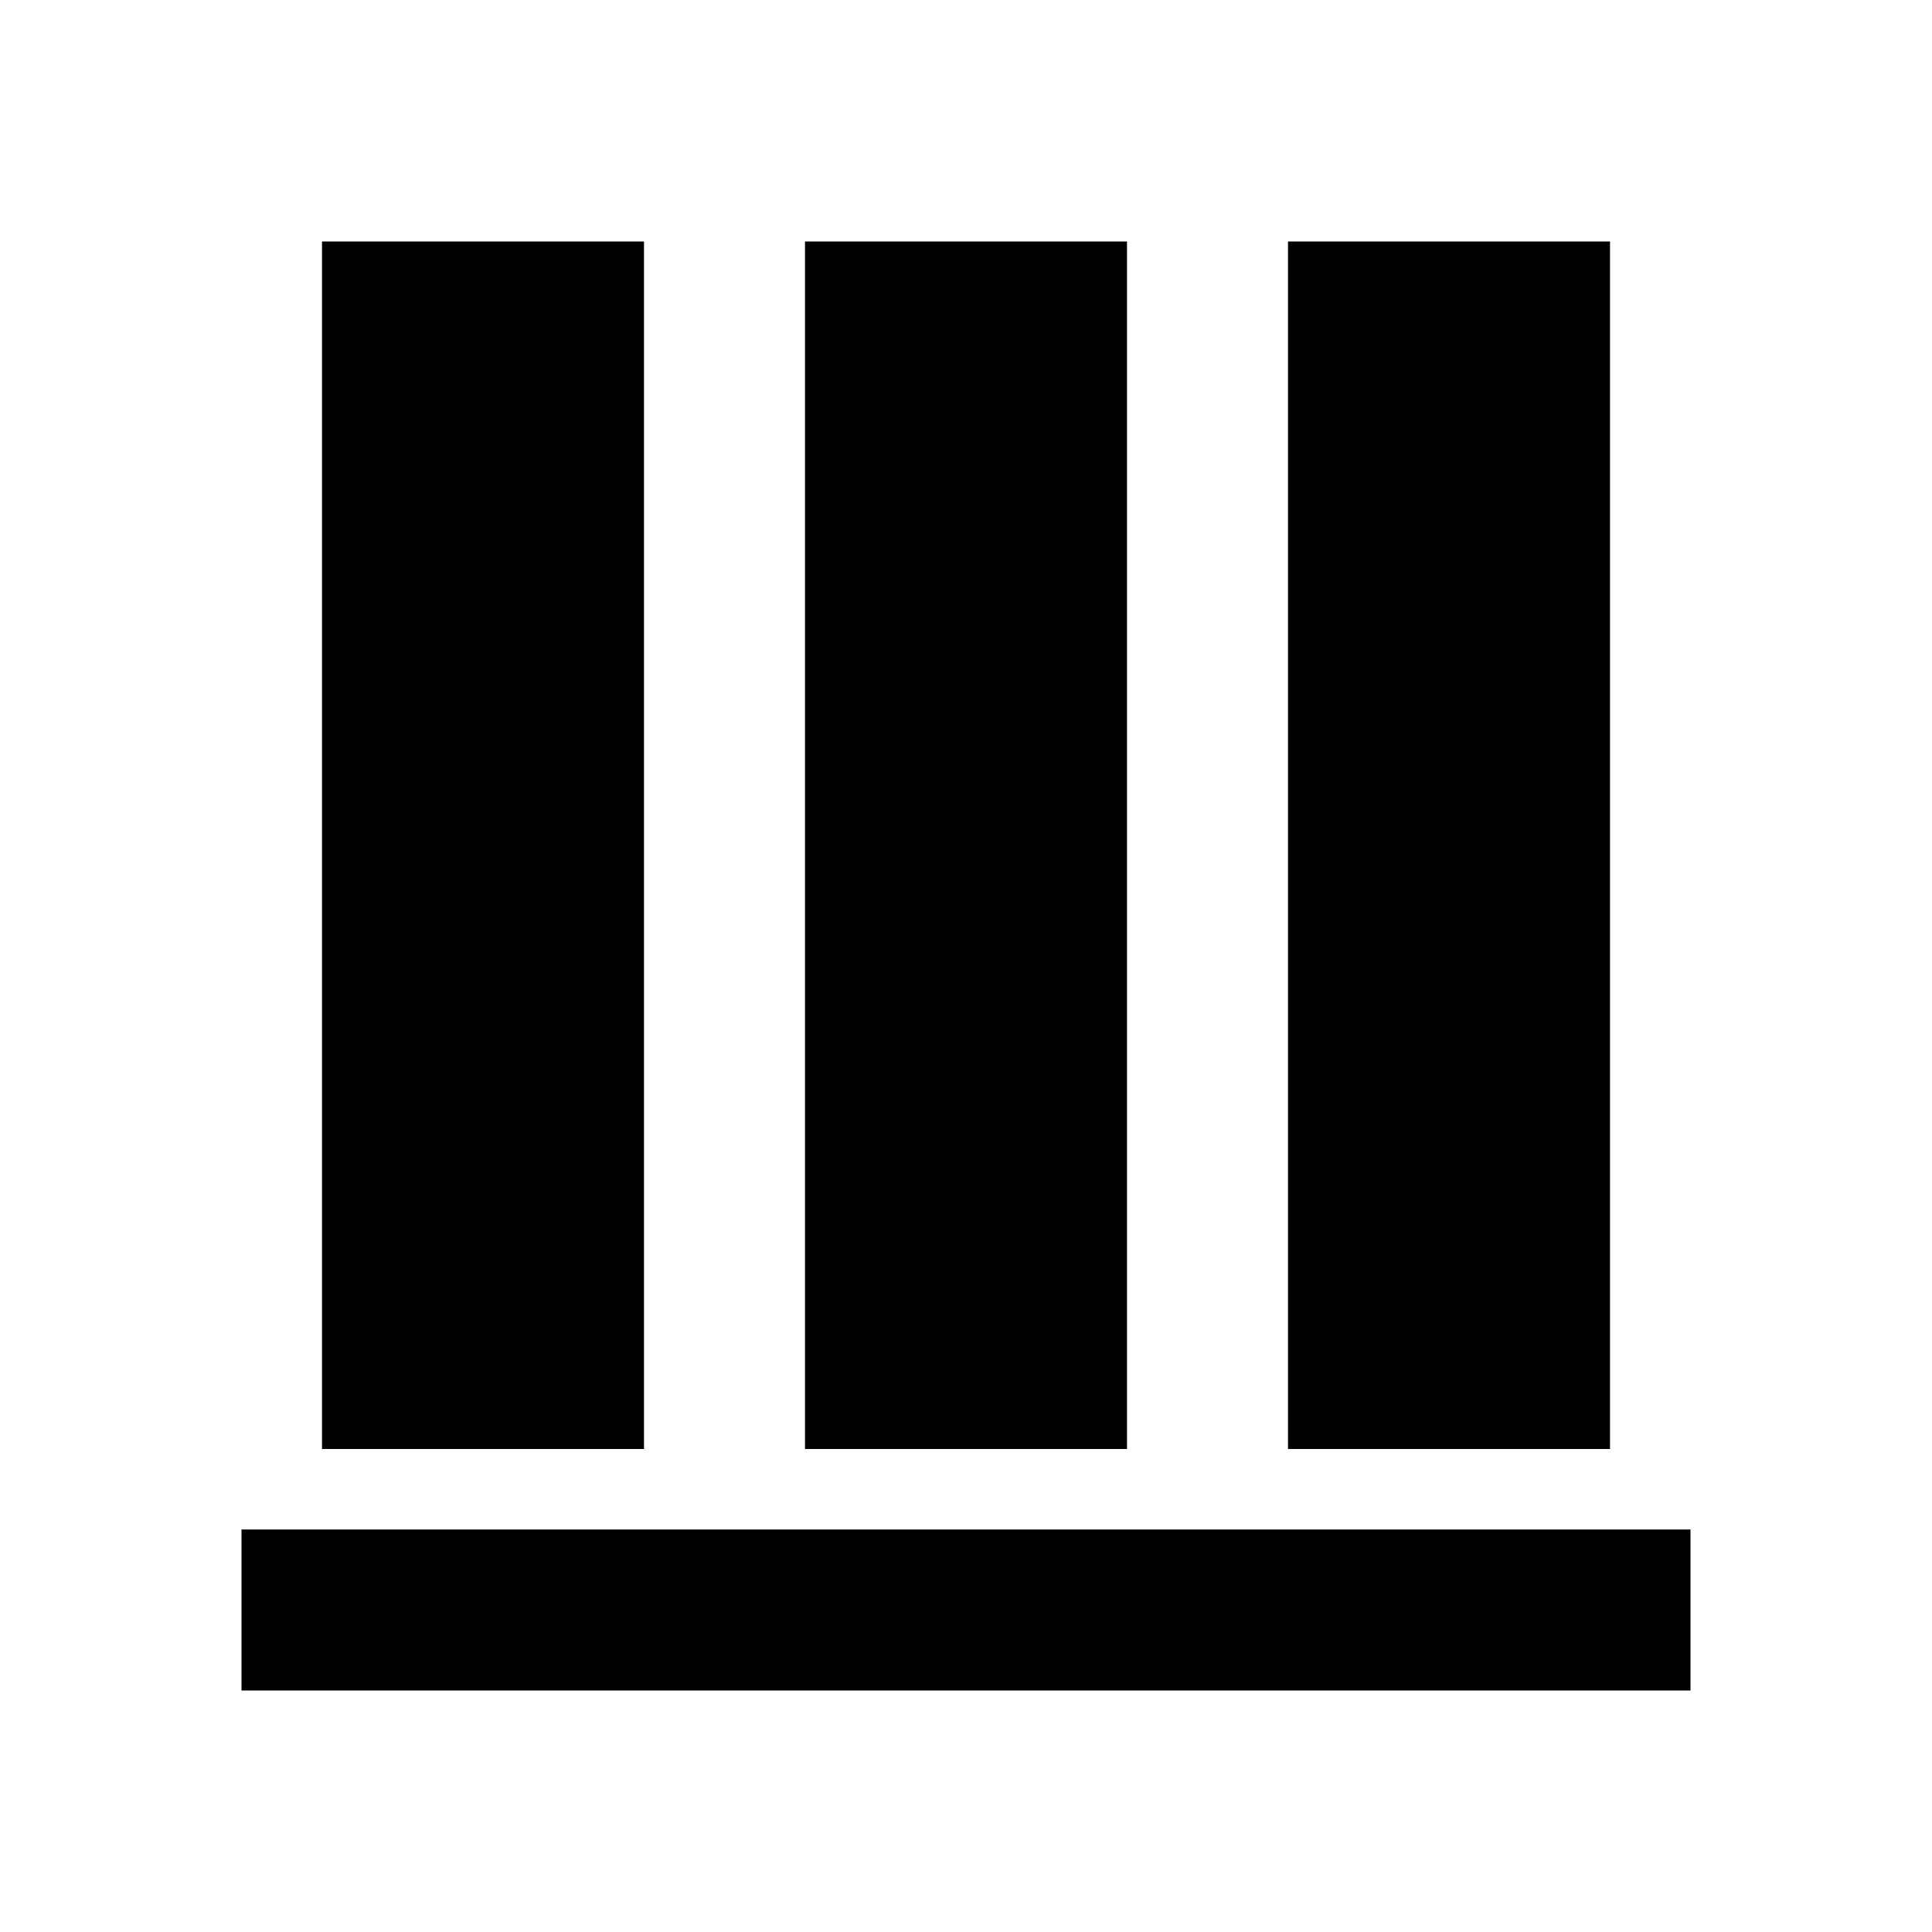
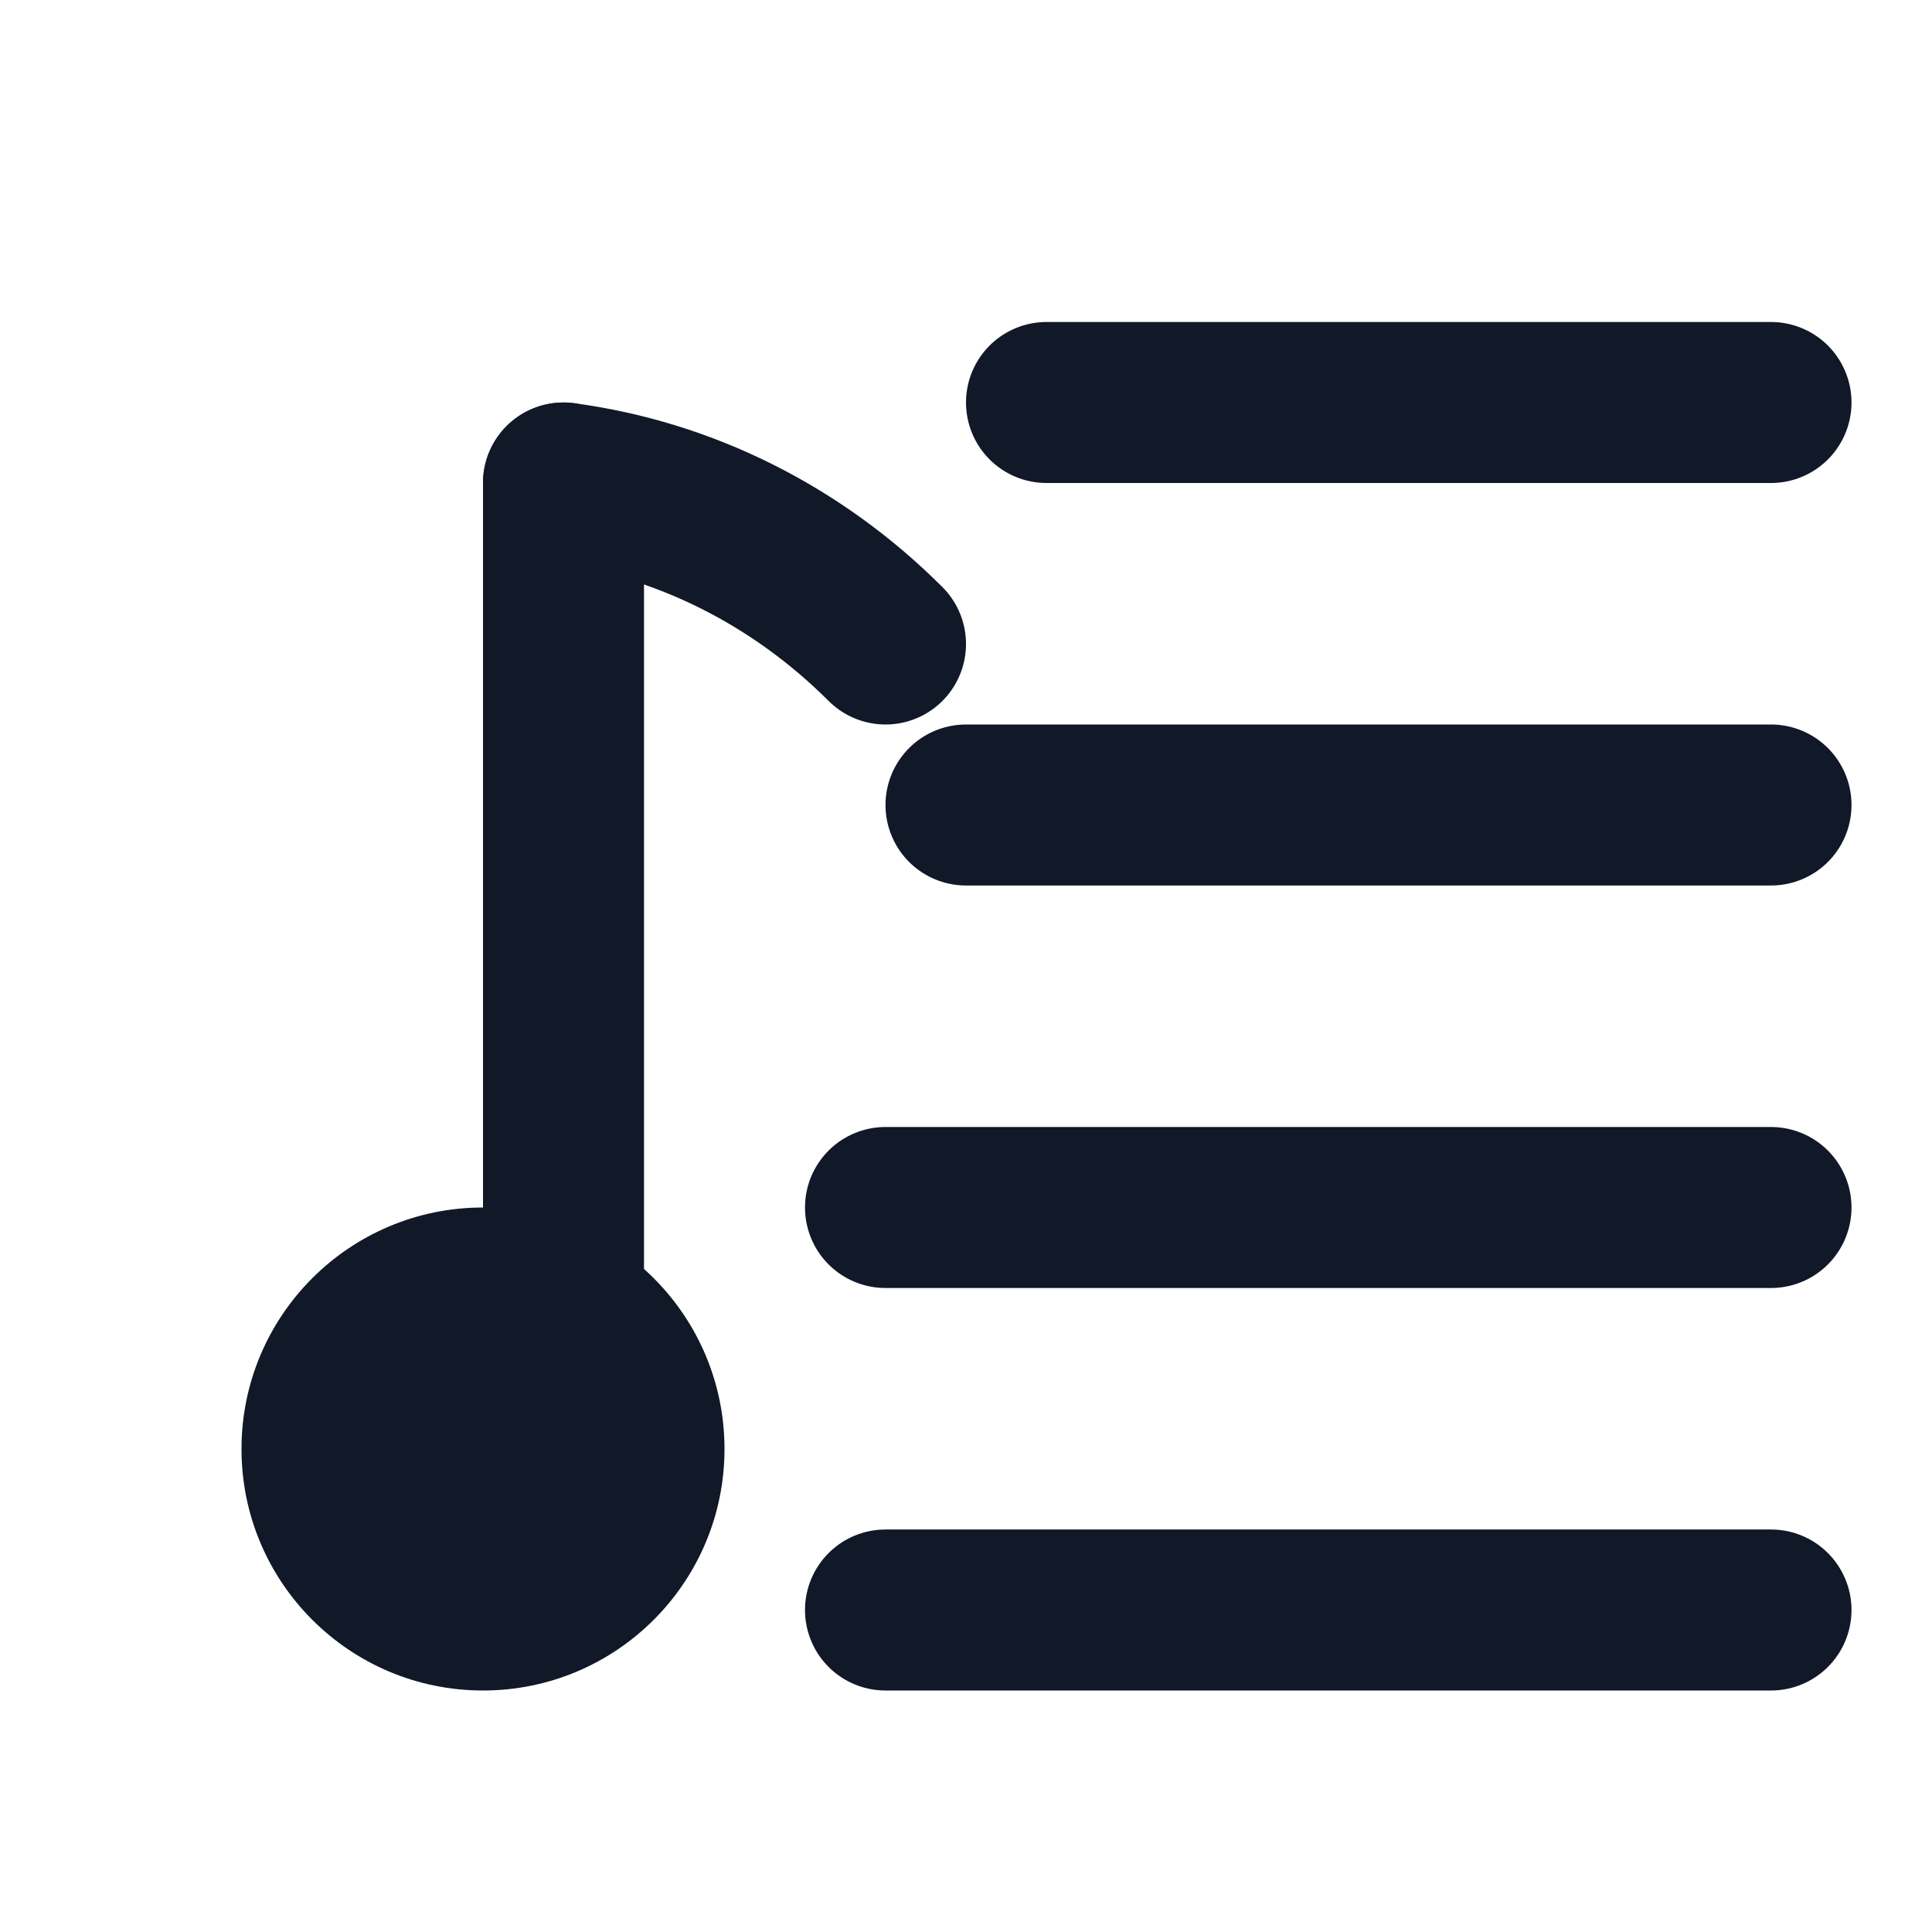
- <svg xmlns="http://www.w3.org/2000/svg" width="24" height="24" viewBox="0 0 24 24">
-   <path d="M4 3h4v15H4V3zm6 0h4v15h-4V3zm6 0h4v15h-4V3zM3 19h18v2H3v-2z" />
+ <svg xmlns="http://www.w3.org/2000/svg" fill="none" height="24" viewBox="0 0 24 24" width="24">
+   <path d="M13 5H22" stroke="#111827" stroke-width="2" stroke-linecap="round" />
+   <path d="M12 10H22" stroke="#111827" stroke-width="2" stroke-linecap="round" />
+   <path d="M11 15H22" stroke="#111827" stroke-width="2" stroke-linecap="round" />
+   <path d="M11 20H22" stroke="#111827" stroke-width="2" stroke-linecap="round" />
+   <path d="M7 6V16" stroke="#111827" stroke-width="2" stroke-linecap="round" />
+   <path d="M7 6C8.5 6.2 9.9 6.9 11 8" stroke="#111827" stroke-width="2" stroke-linecap="round" />
+   <circle cx="6" cy="18" r="3" fill="#111827" />
</svg>
